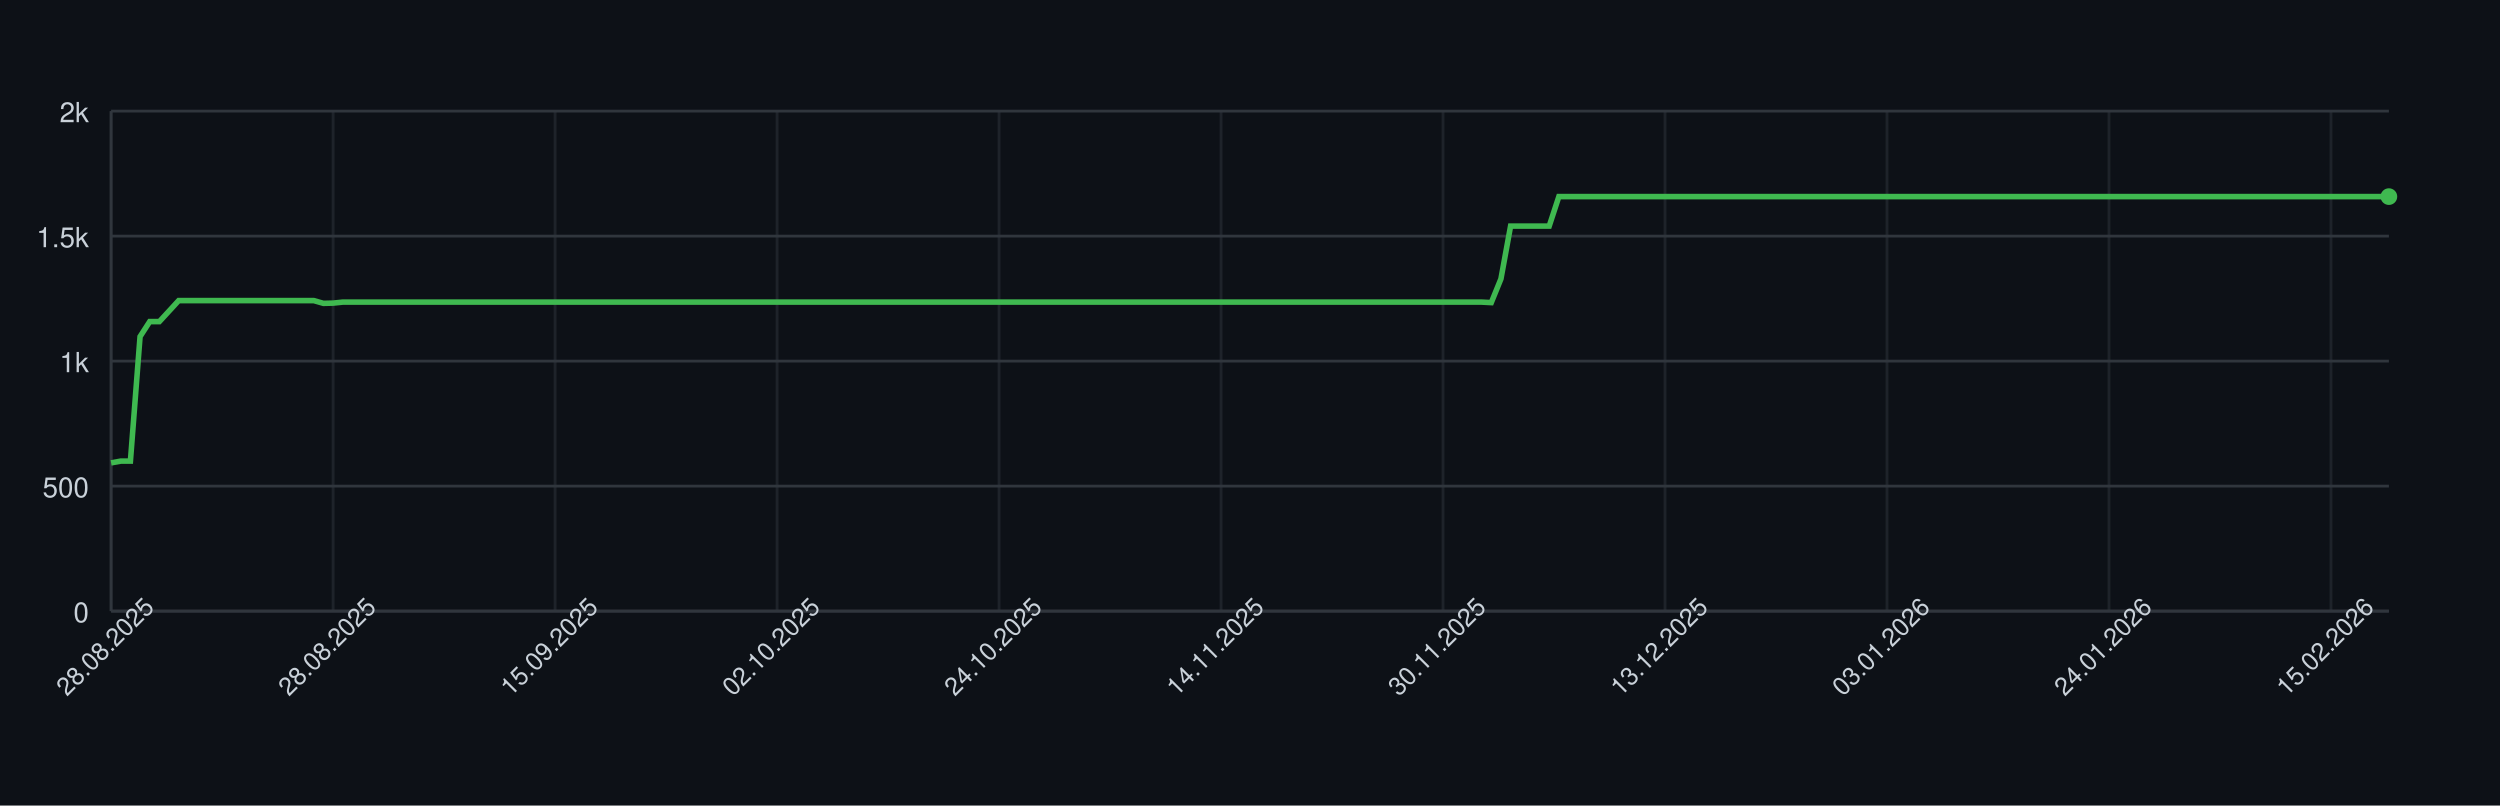
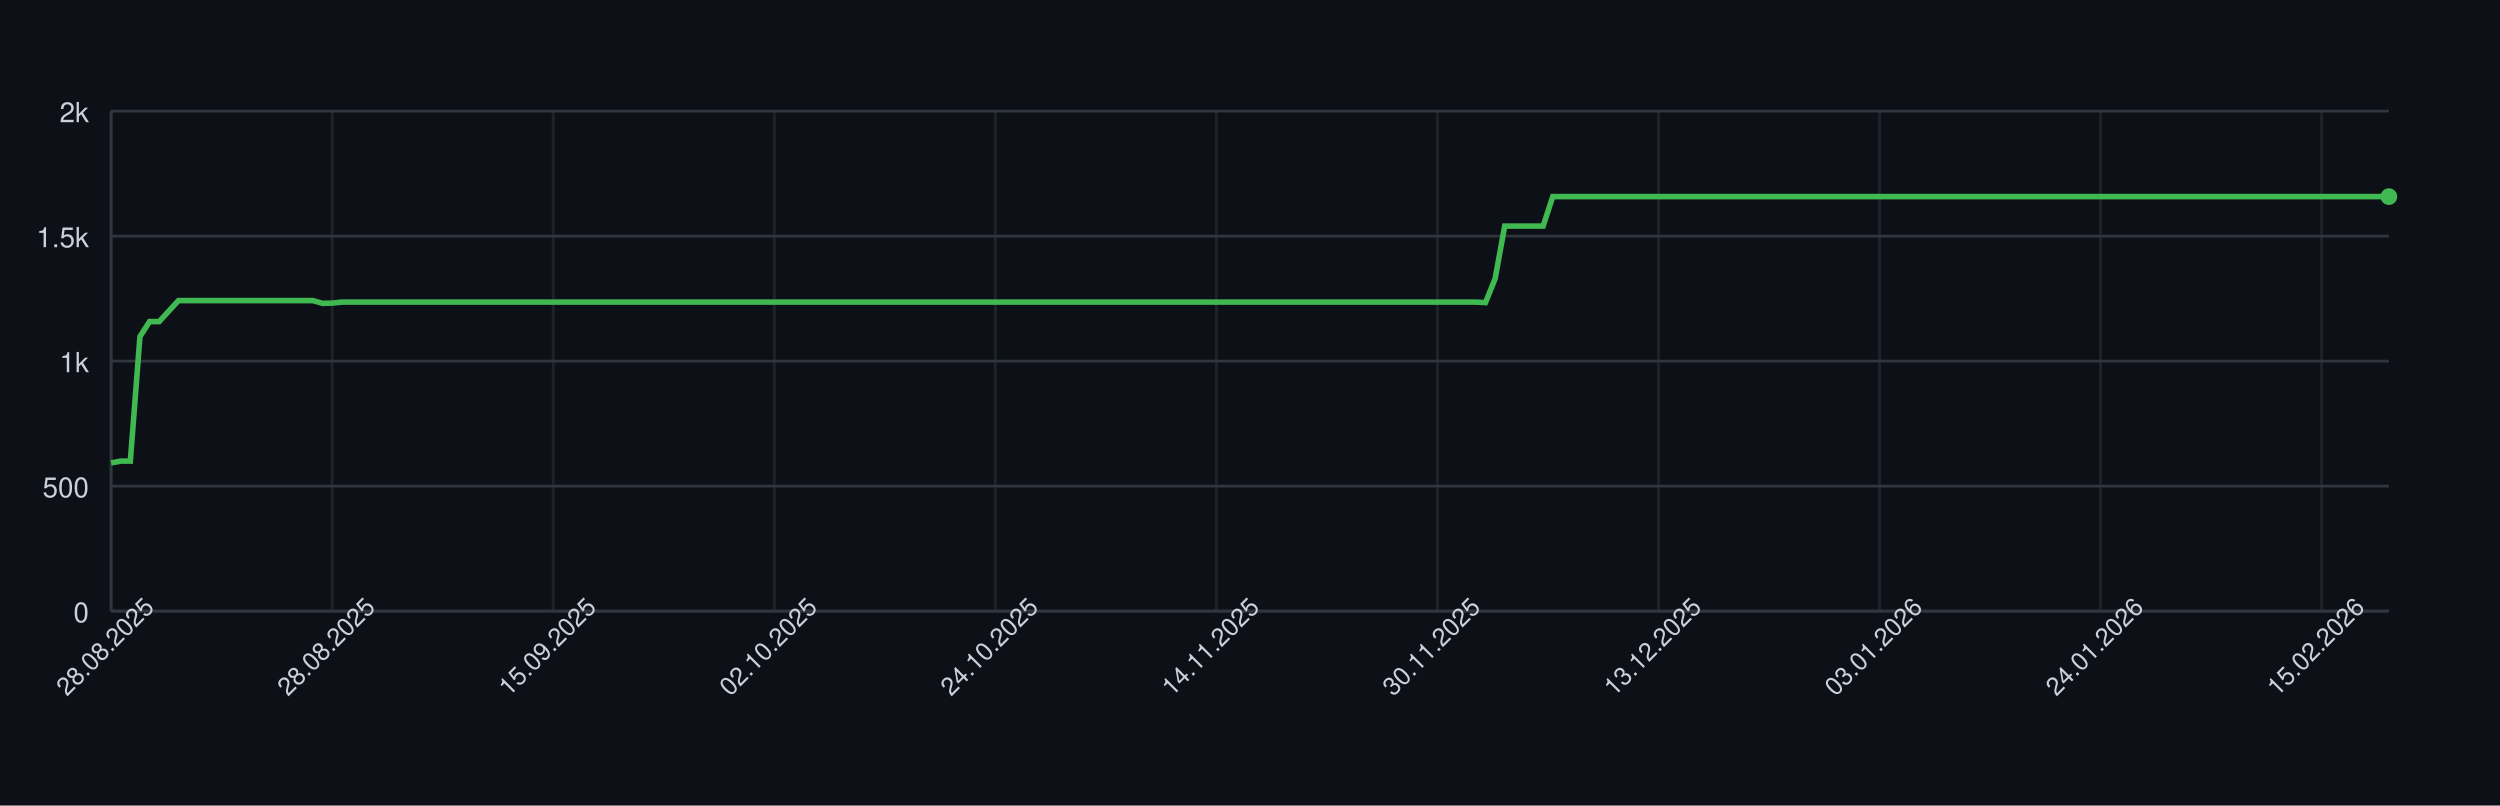
<svg xmlns="http://www.w3.org/2000/svg" width="900" height="290" style="font-family: -apple-system, BlinkMacSystemFont, 'Segoe UI', Helvetica, Arial, sans-serif;">
  <rect width="100%" height="100%" fill="#0d1117" />
  <g>
    <line x1="40" y1="220.00" x2="860" y2="220.00" stroke="#30363d" />
    <text x="32" y="224.00" font-size="10" fill="#c9d1d9" text-anchor="end">0</text>
    <line x1="40" y1="175.00" x2="860" y2="175.00" stroke="#30363d" />
    <text x="32" y="179.00" font-size="10" fill="#c9d1d9" text-anchor="end">500</text>
    <line x1="40" y1="130.00" x2="860" y2="130.00" stroke="#30363d" />
    <text x="32" y="134.00" font-size="10" fill="#c9d1d9" text-anchor="end">1k</text>
    <line x1="40" y1="85.00" x2="860" y2="85.00" stroke="#30363d" />
    <text x="32" y="89.00" font-size="10" fill="#c9d1d9" text-anchor="end">1.5k</text>
    <line x1="40" y1="40.00" x2="860" y2="40.00" stroke="#30363d" />
    <text x="32" y="44.00" font-size="10" fill="#c9d1d9" text-anchor="end">2k</text>
    <line x1="40.00" y1="40" x2="40.00" y2="220" stroke="#30363d" opacity="0.5" />
-     <line x1="119.92" y1="40" x2="119.92" y2="220" stroke="#30363d" opacity="0.5" />
-     <line x1="199.83" y1="40" x2="199.83" y2="220" stroke="#30363d" opacity="0.5" />
-     <line x1="279.75" y1="40" x2="279.75" y2="220" stroke="#30363d" opacity="0.5" />
-     <line x1="359.66" y1="40" x2="359.66" y2="220" stroke="#30363d" opacity="0.5" />
-     <line x1="439.58" y1="40" x2="439.58" y2="220" stroke="#30363d" opacity="0.5" />
-     <line x1="519.49" y1="40" x2="519.49" y2="220" stroke="#30363d" opacity="0.5" />
-     <line x1="599.41" y1="40" x2="599.41" y2="220" stroke="#30363d" opacity="0.5" />
-     <line x1="679.32" y1="40" x2="679.32" y2="220" stroke="#30363d" opacity="0.5" />
-     <line x1="759.24" y1="40" x2="759.24" y2="220" stroke="#30363d" opacity="0.5" />
-     <line x1="839.15" y1="40" x2="839.15" y2="220" stroke="#30363d" opacity="0.5" />
+     <line x1="119.58" y1="40" x2="119.58" y2="220" stroke="#30363d" opacity="0.5" />
+     <line x1="199.16" y1="40" x2="199.16" y2="220" stroke="#30363d" opacity="0.5" />
+     <line x1="278.73" y1="40" x2="278.73" y2="220" stroke="#30363d" opacity="0.5" />
+     <line x1="358.31" y1="40" x2="358.31" y2="220" stroke="#30363d" opacity="0.5" />
+     <line x1="437.89" y1="40" x2="437.89" y2="220" stroke="#30363d" opacity="0.5" />
+     <line x1="517.47" y1="40" x2="517.47" y2="220" stroke="#30363d" opacity="0.5" />
+     <line x1="597.05" y1="40" x2="597.05" y2="220" stroke="#30363d" opacity="0.5" />
+     <line x1="676.62" y1="40" x2="676.62" y2="220" stroke="#30363d" opacity="0.5" />
+     <line x1="756.20" y1="40" x2="756.20" y2="220" stroke="#30363d" opacity="0.5" />
+     <line x1="835.78" y1="40" x2="835.78" y2="220" stroke="#30363d" opacity="0.5" />
    <line x1="40" y1="220" x2="860" y2="220" stroke="#30363d" />
    <line x1="40" y1="40" x2="40" y2="220" stroke="#30363d" />
-     <path d="M 40.00 166.63 L 43.47 166.00 L 46.95 166.00 L 50.42 121.18 L 53.90 115.78 L 57.37 115.78 L 60.85 112.00 L 64.32 108.22 L 67.80 108.22 L 71.27 108.22 L 74.75 108.22 L 78.22 108.22 L 81.69 108.22 L 85.17 108.22 L 88.64 108.22 L 92.12 108.22 L 95.59 108.22 L 99.07 108.22 L 102.54 108.22 L 106.02 108.22 L 109.49 108.22 L 112.97 108.22 L 116.44 109.21 L 119.92 109.12 L 123.39 108.76 L 126.86 108.76 L 130.34 108.76 L 133.81 108.76 L 137.29 108.76 L 140.76 108.76 L 144.24 108.76 L 147.71 108.76 L 151.19 108.76 L 154.66 108.76 L 158.14 108.76 L 161.61 108.76 L 165.08 108.76 L 168.56 108.76 L 172.03 108.76 L 175.51 108.76 L 178.98 108.76 L 182.46 108.76 L 185.93 108.76 L 189.41 108.76 L 192.88 108.76 L 196.36 108.76 L 199.83 108.76 L 203.31 108.76 L 206.78 108.76 L 210.25 108.76 L 213.73 108.76 L 217.20 108.76 L 220.68 108.76 L 224.15 108.76 L 227.63 108.76 L 231.10 108.76 L 234.58 108.76 L 238.05 108.76 L 241.53 108.76 L 245.00 108.76 L 248.47 108.76 L 251.95 108.76 L 255.42 108.76 L 258.90 108.76 L 262.37 108.76 L 265.85 108.76 L 269.32 108.76 L 272.80 108.76 L 276.27 108.76 L 279.75 108.76 L 283.22 108.76 L 286.69 108.76 L 290.17 108.76 L 293.64 108.76 L 297.12 108.76 L 300.59 108.76 L 304.07 108.76 L 307.54 108.76 L 311.02 108.76 L 314.49 108.76 L 317.97 108.76 L 321.44 108.76 L 324.92 108.76 L 328.39 108.76 L 331.86 108.76 L 335.34 108.76 L 338.81 108.76 L 342.29 108.76 L 345.76 108.76 L 349.24 108.76 L 352.71 108.76 L 356.19 108.76 L 359.66 108.76 L 363.14 108.76 L 366.61 108.76 L 370.08 108.76 L 373.56 108.76 L 377.03 108.76 L 380.51 108.76 L 383.98 108.76 L 387.46 108.76 L 390.93 108.76 L 394.41 108.76 L 397.88 108.76 L 401.36 108.76 L 404.83 108.76 L 408.31 108.76 L 411.78 108.76 L 415.25 108.76 L 418.73 108.76 L 422.20 108.76 L 425.68 108.76 L 429.15 108.76 L 432.63 108.76 L 436.10 108.76 L 439.58 108.76 L 443.05 108.76 L 446.53 108.76 L 450.00 108.76 L 453.47 108.76 L 456.95 108.76 L 460.42 108.76 L 463.90 108.76 L 467.37 108.76 L 470.85 108.76 L 474.32 108.76 L 477.80 108.76 L 481.27 108.76 L 484.75 108.76 L 488.22 108.76 L 491.69 108.76 L 495.17 108.76 L 498.64 108.76 L 502.12 108.76 L 505.59 108.76 L 509.07 108.76 L 512.54 108.76 L 516.02 108.76 L 519.49 108.76 L 522.97 108.76 L 526.44 108.76 L 529.92 108.76 L 533.39 108.76 L 536.86 108.94 L 540.34 100.39 L 543.81 81.40 L 547.29 81.40 L 550.76 81.40 L 554.24 81.40 L 557.71 81.40 L 561.19 70.78 L 564.66 70.78 L 568.14 70.78 L 571.61 70.78 L 575.08 70.78 L 578.56 70.78 L 582.03 70.78 L 585.51 70.78 L 588.98 70.78 L 592.46 70.78 L 595.93 70.78 L 599.41 70.78 L 602.88 70.78 L 606.36 70.78 L 609.83 70.78 L 613.31 70.78 L 616.78 70.78 L 620.25 70.78 L 623.73 70.78 L 627.20 70.78 L 630.68 70.78 L 634.15 70.78 L 637.63 70.78 L 641.10 70.78 L 644.58 70.78 L 648.05 70.78 L 651.53 70.78 L 655.00 70.78 L 658.47 70.78 L 661.95 70.78 L 665.42 70.78 L 668.90 70.78 L 672.37 70.78 L 675.85 70.78 L 679.32 70.78 L 682.80 70.78 L 686.27 70.78 L 689.75 70.78 L 693.22 70.78 L 696.69 70.78 L 700.17 70.78 L 703.64 70.78 L 707.12 70.78 L 710.59 70.78 L 714.07 70.78 L 717.54 70.78 L 721.02 70.78 L 724.49 70.78 L 727.97 70.78 L 731.44 70.78 L 734.92 70.78 L 738.39 70.78 L 741.86 70.78 L 745.34 70.78 L 748.81 70.78 L 752.29 70.78 L 755.76 70.78 L 759.24 70.78 L 762.71 70.78 L 766.19 70.78 L 769.66 70.78 L 773.14 70.78 L 776.61 70.78 L 780.08 70.78 L 783.56 70.78 L 787.03 70.78 L 790.51 70.78 L 793.98 70.78 L 797.46 70.78 L 800.93 70.78 L 804.41 70.78 L 807.88 70.78 L 811.36 70.78 L 814.83 70.78 L 818.31 70.78 L 821.78 70.78 L 825.25 70.78 L 828.73 70.78 L 832.20 70.78 L 835.68 70.78 L 839.15 70.78 L 842.63 70.78 L 846.10 70.78 L 849.58 70.78 L 853.05 70.78 L 856.53 70.78 L 860.00 70.78" fill="none" stroke="#3fb950" stroke-width="2" />
+     <path d="M 40.00 166.63 L 43.46 166.00 L 46.92 166.00 L 50.38 121.18 L 53.84 115.78 L 57.30 115.78 L 60.76 112.00 L 64.22 108.22 L 67.68 108.22 L 71.14 108.22 L 74.60 108.22 L 78.06 108.22 L 81.52 108.22 L 84.98 108.22 L 88.44 108.22 L 91.90 108.22 L 95.36 108.22 L 98.82 108.22 L 102.28 108.22 L 105.74 108.22 L 109.20 108.22 L 112.66 108.22 L 116.12 109.21 L 119.58 109.12 L 123.04 108.76 L 126.50 108.76 L 129.96 108.76 L 133.42 108.76 L 136.88 108.76 L 140.34 108.76 L 143.80 108.76 L 147.26 108.76 L 150.72 108.76 L 154.18 108.76 L 157.64 108.76 L 161.10 108.76 L 164.56 108.76 L 168.02 108.76 L 171.48 108.76 L 174.94 108.76 L 178.40 108.76 L 181.86 108.76 L 185.32 108.76 L 188.78 108.76 L 192.24 108.76 L 195.70 108.76 L 199.16 108.76 L 202.62 108.76 L 206.08 108.76 L 209.54 108.76 L 213.00 108.76 L 216.46 108.76 L 219.92 108.76 L 223.38 108.76 L 226.84 108.76 L 230.30 108.76 L 233.76 108.76 L 237.22 108.76 L 240.68 108.76 L 244.14 108.76 L 247.59 108.76 L 251.05 108.76 L 254.51 108.76 L 257.97 108.76 L 261.43 108.76 L 264.89 108.76 L 268.35 108.76 L 271.81 108.76 L 275.27 108.76 L 278.73 108.76 L 282.19 108.76 L 285.65 108.76 L 289.11 108.76 L 292.57 108.76 L 296.03 108.76 L 299.49 108.76 L 302.95 108.76 L 306.41 108.76 L 309.87 108.76 L 313.33 108.76 L 316.79 108.76 L 320.25 108.76 L 323.71 108.76 L 327.17 108.76 L 330.63 108.76 L 334.09 108.76 L 337.55 108.76 L 341.01 108.76 L 344.47 108.76 L 347.93 108.76 L 351.39 108.76 L 354.85 108.76 L 358.31 108.76 L 361.77 108.76 L 365.23 108.76 L 368.69 108.76 L 372.15 108.76 L 375.61 108.76 L 379.07 108.76 L 382.53 108.76 L 385.99 108.76 L 389.45 108.76 L 392.91 108.76 L 396.37 108.76 L 399.83 108.76 L 403.29 108.76 L 406.75 108.76 L 410.21 108.76 L 413.67 108.76 L 417.13 108.76 L 420.59 108.76 L 424.05 108.76 L 427.51 108.76 L 430.97 108.76 L 434.43 108.76 L 437.89 108.76 L 441.35 108.76 L 444.81 108.76 L 448.27 108.76 L 451.73 108.76 L 455.19 108.76 L 458.65 108.76 L 462.11 108.76 L 465.57 108.76 L 469.03 108.76 L 472.49 108.76 L 475.95 108.76 L 479.41 108.76 L 482.87 108.76 L 486.33 108.76 L 489.79 108.76 L 493.25 108.76 L 496.71 108.76 L 500.17 108.76 L 503.63 108.76 L 507.09 108.76 L 510.55 108.76 L 514.01 108.76 L 517.47 108.76 L 520.93 108.76 L 524.39 108.76 L 527.85 108.76 L 531.31 108.76 L 534.77 108.94 L 538.23 100.39 L 541.69 81.40 L 545.15 81.40 L 548.61 81.40 L 552.07 81.40 L 555.53 81.40 L 558.99 70.78 L 562.45 70.78 L 565.91 70.78 L 569.37 70.78 L 572.83 70.78 L 576.29 70.78 L 579.75 70.78 L 583.21 70.78 L 586.67 70.78 L 590.13 70.78 L 593.59 70.78 L 597.05 70.78 L 600.51 70.78 L 603.97 70.78 L 607.43 70.78 L 610.89 70.78 L 614.35 70.78 L 617.81 70.78 L 621.27 70.78 L 624.73 70.78 L 628.19 70.78 L 631.65 70.78 L 635.11 70.78 L 638.57 70.78 L 642.03 70.78 L 645.49 70.78 L 648.95 70.78 L 652.41 70.78 L 655.86 70.78 L 659.32 70.78 L 662.78 70.78 L 666.24 70.78 L 669.70 70.78 L 673.16 70.78 L 676.62 70.78 L 680.08 70.78 L 683.54 70.78 L 687.00 70.78 L 690.46 70.78 L 693.92 70.78 L 697.38 70.78 L 700.84 70.78 L 704.30 70.78 L 707.76 70.78 L 711.22 70.78 L 714.68 70.78 L 718.14 70.78 L 721.60 70.78 L 725.06 70.78 L 728.52 70.78 L 731.98 70.78 L 735.44 70.78 L 738.90 70.78 L 742.36 70.78 L 745.82 70.78 L 749.28 70.78 L 752.74 70.78 L 756.20 70.78 L 759.66 70.78 L 763.12 70.78 L 766.58 70.78 L 770.04 70.78 L 773.50 70.78 L 776.96 70.78 L 780.42 70.78 L 783.88 70.78 L 787.34 70.78 L 790.80 70.78 L 794.26 70.78 L 797.72 70.78 L 801.18 70.78 L 804.64 70.78 L 808.10 70.78 L 811.56 70.78 L 815.02 70.78 L 818.48 70.78 L 821.94 70.78 L 825.40 70.78 L 828.86 70.78 L 832.32 70.78 L 835.78 70.78 L 839.24 70.78 L 842.70 70.78 L 846.16 70.78 L 849.62 70.78 L 853.08 70.78 L 856.54 70.78 L 860.00 70.78" fill="none" stroke="#3fb950" stroke-width="2" />
    <circle cx="860.00" cy="70.78" r="3" fill="#3fb950" />
    <text x="40.00" y="235.00" font-size="9" fill="#c9d1d9" text-anchor="middle" transform="rotate(-45 40.00 235.00)">28.08.2025</text>
-     <text x="119.92" y="235.00" font-size="9" fill="#c9d1d9" text-anchor="middle" transform="rotate(-45 119.92 235.00)">28.08.2025</text>
-     <text x="199.83" y="235.00" font-size="9" fill="#c9d1d9" text-anchor="middle" transform="rotate(-45 199.83 235.00)">15.09.2025</text>
-     <text x="279.75" y="235.00" font-size="9" fill="#c9d1d9" text-anchor="middle" transform="rotate(-45 279.75 235.00)">02.10.2025</text>
-     <text x="359.66" y="235.00" font-size="9" fill="#c9d1d9" text-anchor="middle" transform="rotate(-45 359.66 235.00)">24.10.2025</text>
-     <text x="439.58" y="235.00" font-size="9" fill="#c9d1d9" text-anchor="middle" transform="rotate(-45 439.58 235.00)">14.11.2025</text>
-     <text x="519.49" y="235.00" font-size="9" fill="#c9d1d9" text-anchor="middle" transform="rotate(-45 519.49 235.00)">30.11.2025</text>
-     <text x="599.41" y="235.00" font-size="9" fill="#c9d1d9" text-anchor="middle" transform="rotate(-45 599.41 235.00)">13.12.2025</text>
-     <text x="679.32" y="235.00" font-size="9" fill="#c9d1d9" text-anchor="middle" transform="rotate(-45 679.32 235.00)">03.01.2026</text>
-     <text x="759.24" y="235.00" font-size="9" fill="#c9d1d9" text-anchor="middle" transform="rotate(-45 759.24 235.00)">24.01.2026</text>
-     <text x="839.15" y="235.00" font-size="9" fill="#c9d1d9" text-anchor="middle" transform="rotate(-45 839.15 235.00)">15.02.2026</text>
+     <text x="119.58" y="235.00" font-size="9" fill="#c9d1d9" text-anchor="middle" transform="rotate(-45 119.58 235.00)">28.08.2025</text>
+     <text x="199.16" y="235.00" font-size="9" fill="#c9d1d9" text-anchor="middle" transform="rotate(-45 199.16 235.00)">15.09.2025</text>
+     <text x="278.73" y="235.00" font-size="9" fill="#c9d1d9" text-anchor="middle" transform="rotate(-45 278.73 235.00)">02.10.2025</text>
+     <text x="358.31" y="235.00" font-size="9" fill="#c9d1d9" text-anchor="middle" transform="rotate(-45 358.31 235.00)">24.10.2025</text>
+     <text x="437.89" y="235.00" font-size="9" fill="#c9d1d9" text-anchor="middle" transform="rotate(-45 437.89 235.00)">14.11.2025</text>
+     <text x="517.47" y="235.00" font-size="9" fill="#c9d1d9" text-anchor="middle" transform="rotate(-45 517.47 235.00)">30.11.2025</text>
+     <text x="597.05" y="235.00" font-size="9" fill="#c9d1d9" text-anchor="middle" transform="rotate(-45 597.05 235.00)">13.12.2025</text>
+     <text x="676.62" y="235.00" font-size="9" fill="#c9d1d9" text-anchor="middle" transform="rotate(-45 676.62 235.00)">03.01.2026</text>
+     <text x="756.20" y="235.00" font-size="9" fill="#c9d1d9" text-anchor="middle" transform="rotate(-45 756.20 235.00)">24.01.2026</text>
+     <text x="835.78" y="235.00" font-size="9" fill="#c9d1d9" text-anchor="middle" transform="rotate(-45 835.78 235.00)">15.02.2026</text>
  </g>
</svg>
